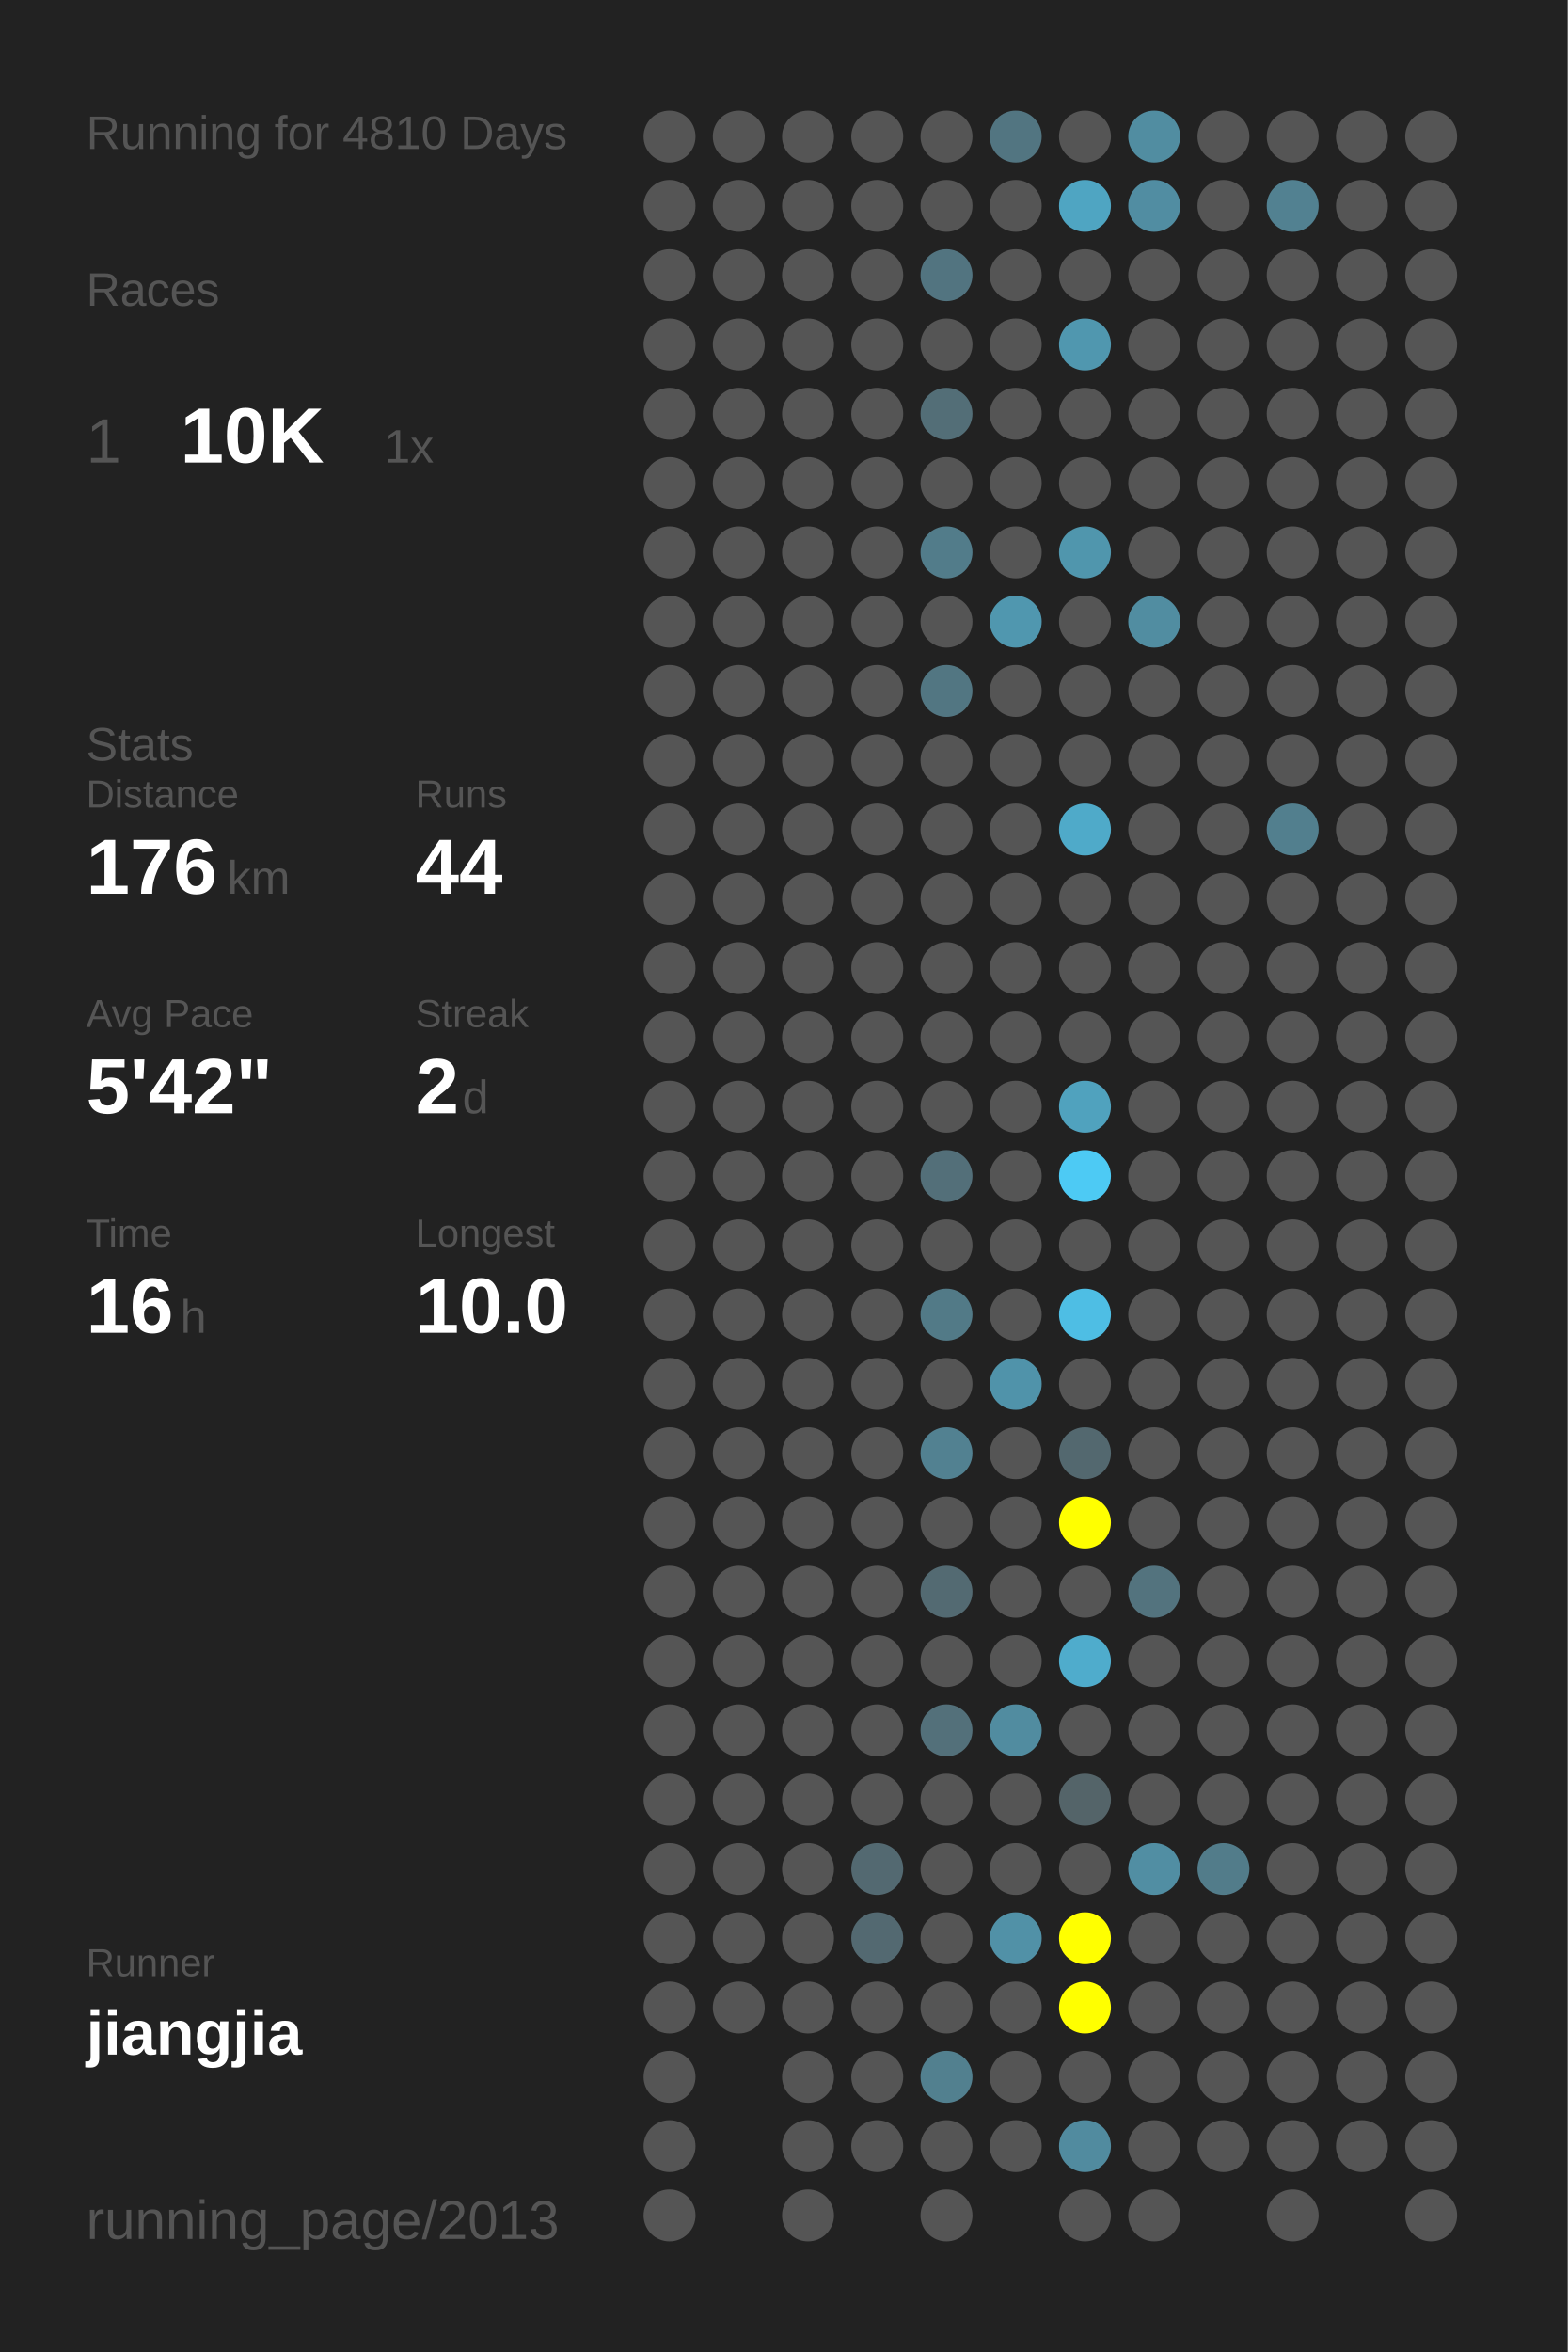
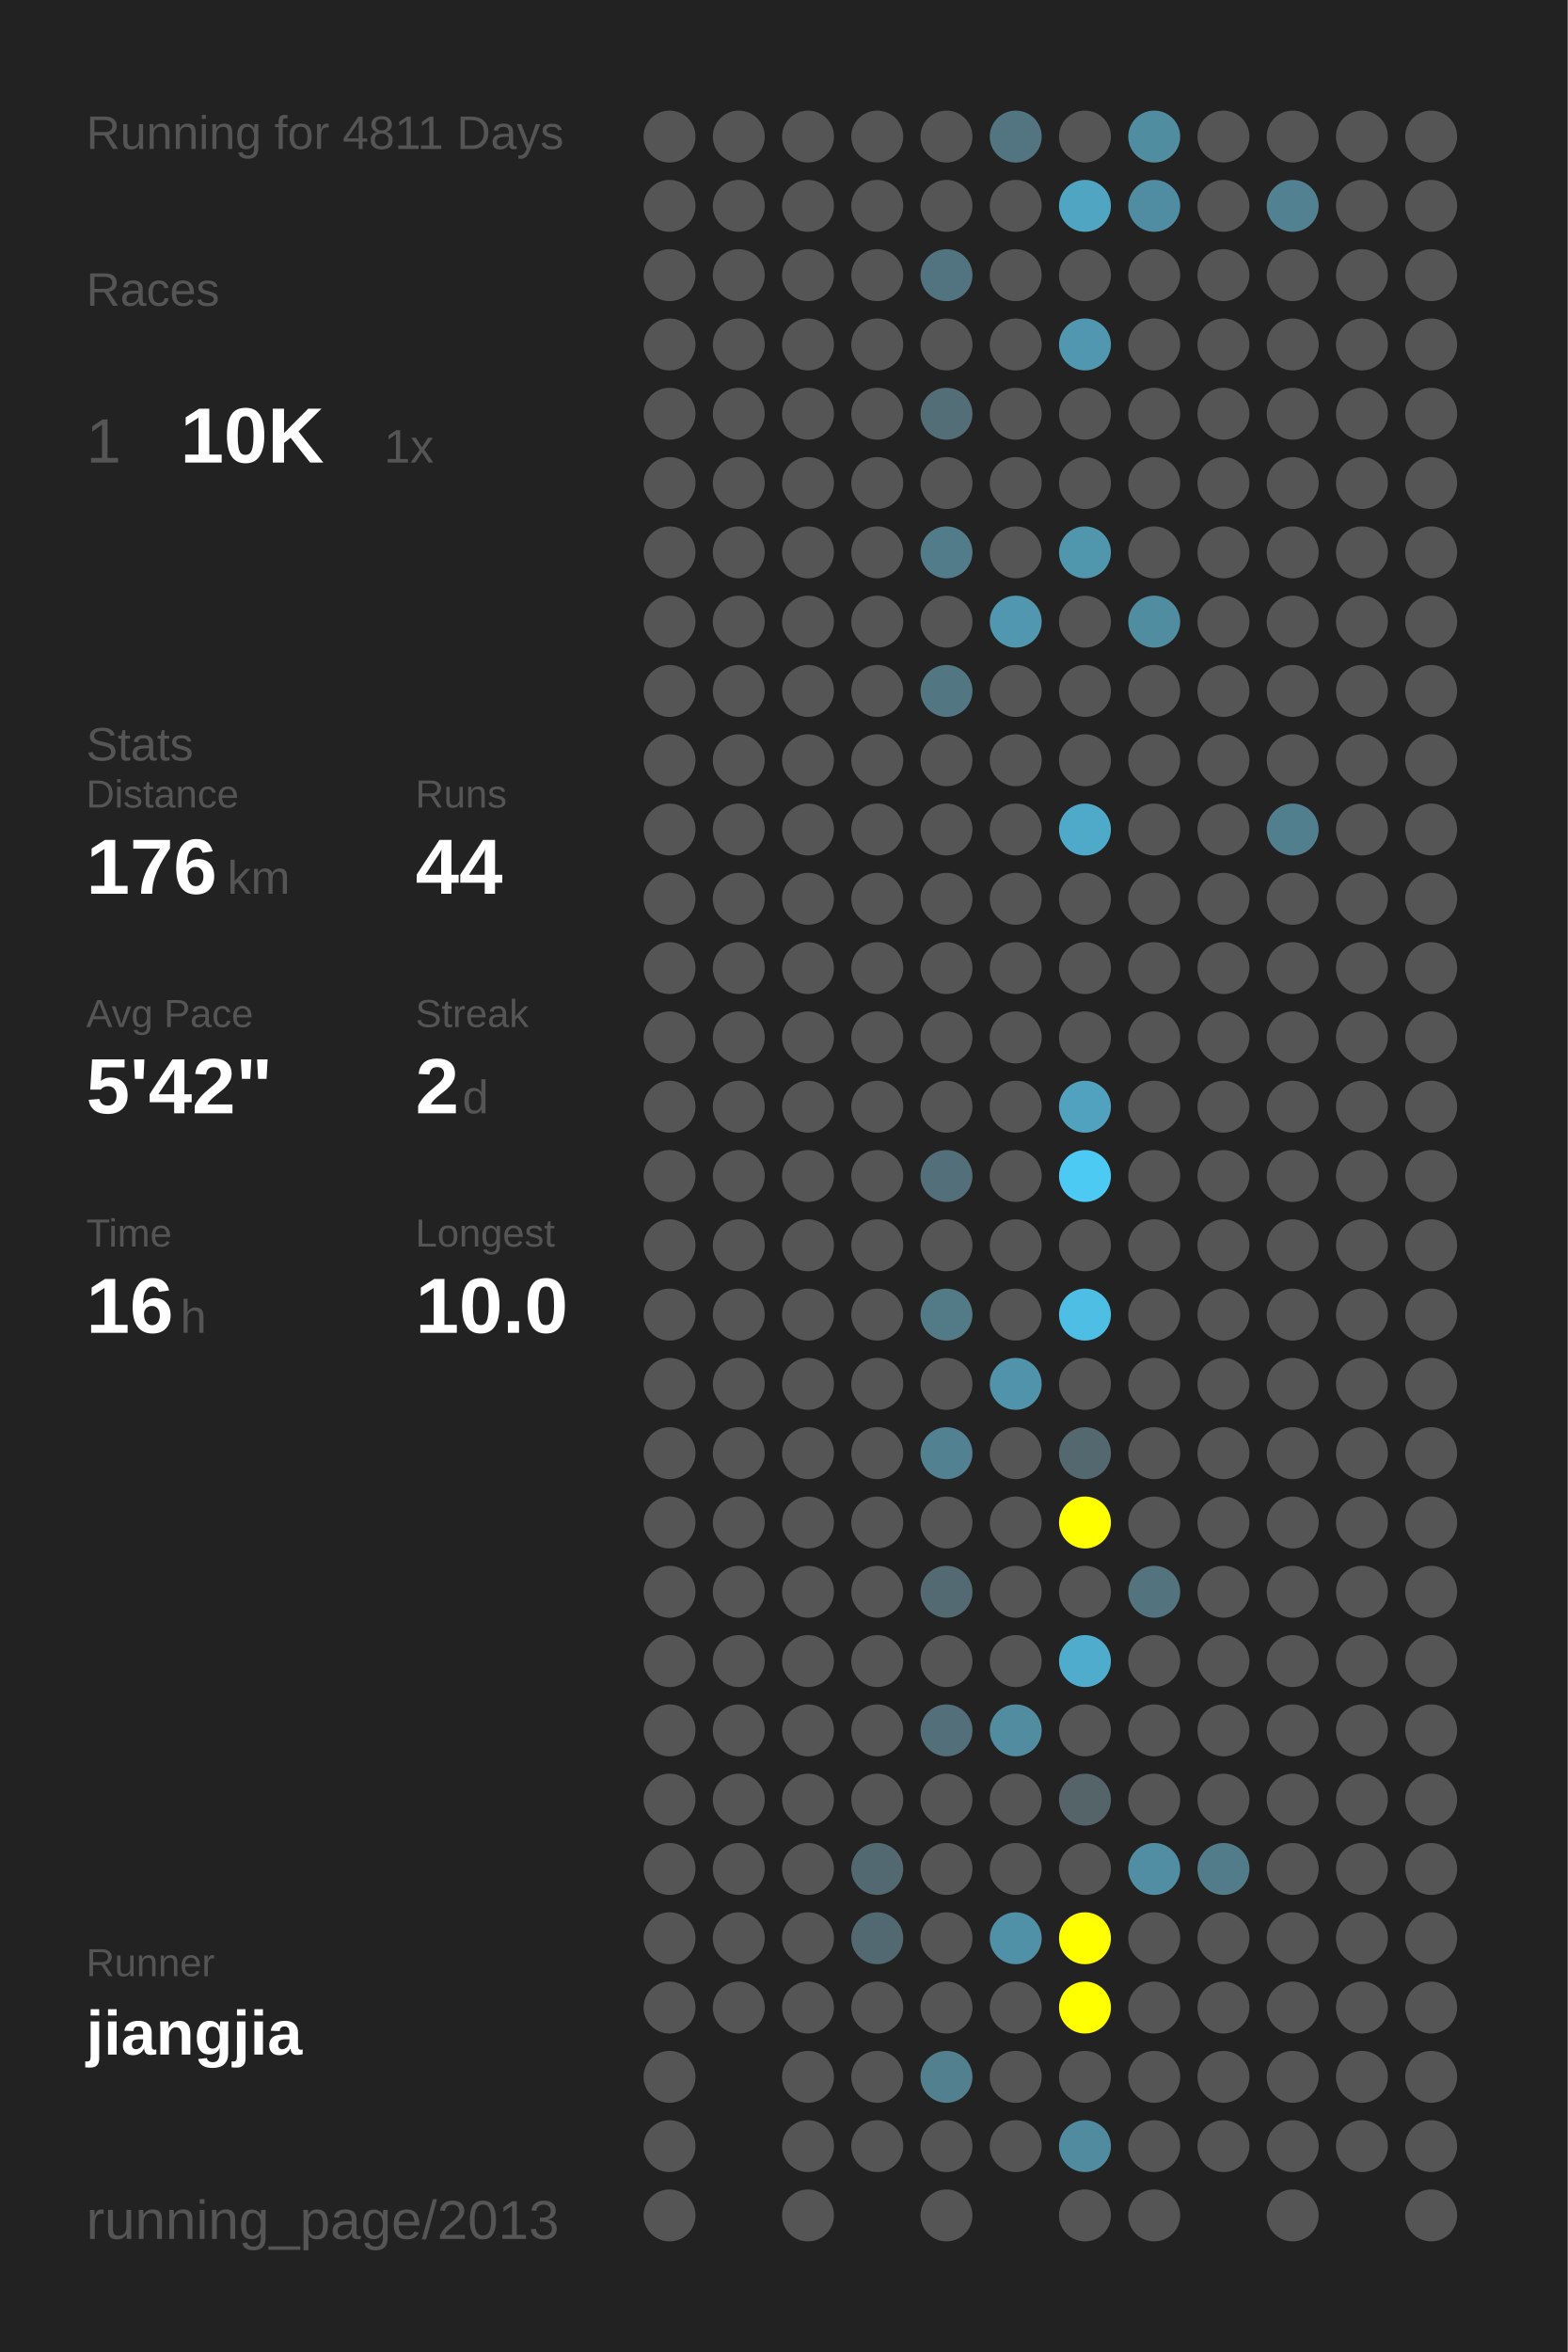
<svg xmlns="http://www.w3.org/2000/svg" baseProfile="full" height="300mm" version="1.1" viewBox="0,0,200,300" width="200mm">
  <defs />
  <rect fill="#222222" height="300" width="200" x="0" y="0" />
-   <text fill="#555555" style="font-size:6px; font-family:Arial;" x="11" y="19">Running for 4810 Days</text>
+   <text fill="#555555" style="font-size:6px; font-family:Arial;" x="11" y="19">Running for 4811 Days</text>
  <text fill="#555555" style="font-size:6px; font-family:Arial;" x="11" y="39">Races</text>
  <text fill="#555555" style="font-size:8px; font-family:Arial;" x="11" y="59">1</text>
  <text fill="#FFFFFF" style="font-size:10px; font-family:Arial; font-weight:bold;" x="23" y="59">10K</text>
  <text fill="#555555" style="font-size:6px; font-family:Arial;" x="49" y="59">1x</text>
  <text fill="#555555" style="font-size:6px; font-family:Arial;" x="11" y="97">Stats</text>
  <text fill="#555555" style="font-size:5px; font-family:Arial;" x="11" y="103">Distance</text>
  <text fill="#FFFFFF" style="font-size:10px; font-family:Arial; font-weight:bold;" x="11" y="114">176</text>
  <text fill="#555555" style="font-size:6px; font-family:Arial;" x="29" y="114">km</text>
  <text fill="#555555" style="font-size:5px; font-family:Arial;" x="53" y="103">Runs</text>
  <text fill="#FFFFFF" style="font-size:10px; font-family:Arial; font-weight:bold;" x="53" y="114">44</text>
  <text fill="#555555" style="font-size:5px; font-family:Arial;" x="11" y="131">Avg Pace</text>
  <text fill="#FFFFFF" style="font-size:10px; font-family:Arial; font-weight:bold;" x="11" y="142">5'42"</text>
  <text fill="#555555" style="font-size:5px; font-family:Arial;" x="53" y="131">Streak</text>
  <text fill="#FFFFFF" style="font-size:10px; font-family:Arial; font-weight:bold;" x="53" y="142">2</text>
  <text fill="#555555" style="font-size:6px; font-family:Arial;" x="59" y="142">d</text>
  <text fill="#555555" style="font-size:5px; font-family:Arial;" x="11" y="159">Time</text>
  <text fill="#FFFFFF" style="font-size:10px; font-family:Arial; font-weight:bold;" x="11" y="170">16</text>
  <text fill="#555555" style="font-size:6px; font-family:Arial;" x="23" y="170">h</text>
  <text fill="#555555" style="font-size:5px; font-family:Arial;" x="53" y="159">Longest</text>
  <text fill="#FFFFFF" style="font-size:10px; font-family:Arial; font-weight:bold;" x="53" y="170">10.0</text>
  <text fill="#555555" style="font-size:5px; font-family:Arial;" x="11" y="252.065">Runner</text>
  <text fill="#FFFFFF" style="font-size:8px; font-family:Arial; font-weight:bold;" x="11" y="262.065">jiangjia</text>
  <text fill="#555555" style="font-size:7px; font-family:Arial;" x="11" y="285.581">running_page/2013</text>
  <circle cx="85.417" cy="17.419" fill="#555555" r="3.312" />
  <circle cx="85.417" cy="26.258" fill="#555555" r="3.312" />
  <circle cx="85.417" cy="35.097" fill="#555555" r="3.312" />
  <circle cx="85.417" cy="43.935" fill="#555555" r="3.312" />
  <circle cx="85.417" cy="52.774" fill="#555555" r="3.312" />
  <circle cx="85.417" cy="61.613" fill="#555555" r="3.312" />
  <circle cx="85.417" cy="70.452" fill="#555555" r="3.312" />
  <circle cx="85.417" cy="79.29" fill="#555555" r="3.312" />
  <circle cx="85.417" cy="88.129" fill="#555555" r="3.312" />
  <circle cx="85.417" cy="96.968" fill="#555555" r="3.312" />
  <circle cx="85.417" cy="105.806" fill="#555555" r="3.312" />
  <circle cx="85.417" cy="114.645" fill="#555555" r="3.312" />
  <circle cx="85.417" cy="123.484" fill="#555555" r="3.312" />
  <circle cx="85.417" cy="132.323" fill="#555555" r="3.312" />
  <circle cx="85.417" cy="141.161" fill="#555555" r="3.312" />
  <circle cx="85.417" cy="150" fill="#555555" r="3.312" />
  <circle cx="85.417" cy="158.839" fill="#555555" r="3.312" />
  <circle cx="85.417" cy="167.677" fill="#555555" r="3.312" />
  <circle cx="85.417" cy="176.516" fill="#555555" r="3.312" />
  <circle cx="85.417" cy="185.355" fill="#555555" r="3.312" />
  <circle cx="85.417" cy="194.194" fill="#555555" r="3.312" />
  <circle cx="85.417" cy="203.032" fill="#555555" r="3.312" />
  <circle cx="85.417" cy="211.871" fill="#555555" r="3.312" />
  <circle cx="85.417" cy="220.71" fill="#555555" r="3.312" />
  <circle cx="85.417" cy="229.548" fill="#555555" r="3.312" />
  <circle cx="85.417" cy="238.387" fill="#555555" r="3.312" />
  <circle cx="85.417" cy="247.226" fill="#555555" r="3.312" />
  <circle cx="85.417" cy="256.065" fill="#555555" r="3.312" />
  <circle cx="85.417" cy="264.903" fill="#555555" r="3.312" />
  <circle cx="85.417" cy="273.742" fill="#555555" r="3.312" />
  <circle cx="85.417" cy="282.581" fill="#555555" r="3.312" />
  <circle cx="94.25" cy="17.419" fill="#555555" r="3.312" />
  <circle cx="94.25" cy="26.258" fill="#555555" r="3.312" />
  <circle cx="94.25" cy="35.097" fill="#555555" r="3.312" />
  <circle cx="94.25" cy="43.935" fill="#555555" r="3.312" />
  <circle cx="94.25" cy="52.774" fill="#555555" r="3.312" />
  <circle cx="94.25" cy="61.613" fill="#555555" r="3.312" />
  <circle cx="94.25" cy="70.452" fill="#555555" r="3.312" />
  <circle cx="94.25" cy="79.29" fill="#555555" r="3.312" />
  <circle cx="94.25" cy="88.129" fill="#555555" r="3.312" />
  <circle cx="94.25" cy="96.968" fill="#555555" r="3.312" />
  <circle cx="94.25" cy="105.806" fill="#555555" r="3.312" />
  <circle cx="94.25" cy="114.645" fill="#555555" r="3.312" />
  <circle cx="94.25" cy="123.484" fill="#555555" r="3.312" />
  <circle cx="94.25" cy="132.323" fill="#555555" r="3.312" />
  <circle cx="94.25" cy="141.161" fill="#555555" r="3.312" />
  <circle cx="94.25" cy="150" fill="#555555" r="3.312" />
  <circle cx="94.25" cy="158.839" fill="#555555" r="3.312" />
  <circle cx="94.25" cy="167.677" fill="#555555" r="3.312" />
  <circle cx="94.25" cy="176.516" fill="#555555" r="3.312" />
  <circle cx="94.25" cy="185.355" fill="#555555" r="3.312" />
  <circle cx="94.25" cy="194.194" fill="#555555" r="3.312" />
  <circle cx="94.25" cy="203.032" fill="#555555" r="3.312" />
  <circle cx="94.25" cy="211.871" fill="#555555" r="3.312" />
  <circle cx="94.25" cy="220.71" fill="#555555" r="3.312" />
  <circle cx="94.25" cy="229.548" fill="#555555" r="3.312" />
  <circle cx="94.25" cy="238.387" fill="#555555" r="3.312" />
  <circle cx="94.25" cy="247.226" fill="#555555" r="3.312" />
  <circle cx="94.25" cy="256.065" fill="#555555" r="3.312" />
  <circle cx="103.083" cy="17.419" fill="#555555" r="3.312" />
  <circle cx="103.083" cy="26.258" fill="#555555" r="3.312" />
  <circle cx="103.083" cy="35.097" fill="#555555" r="3.312" />
  <circle cx="103.083" cy="43.935" fill="#555555" r="3.312" />
  <circle cx="103.083" cy="52.774" fill="#555555" r="3.312" />
  <circle cx="103.083" cy="61.613" fill="#555555" r="3.312" />
  <circle cx="103.083" cy="70.452" fill="#555555" r="3.312" />
  <circle cx="103.083" cy="79.29" fill="#555555" r="3.312" />
  <circle cx="103.083" cy="88.129" fill="#555555" r="3.312" />
  <circle cx="103.083" cy="96.968" fill="#555555" r="3.312" />
  <circle cx="103.083" cy="105.806" fill="#555555" r="3.312" />
  <circle cx="103.083" cy="114.645" fill="#555555" r="3.312" />
  <circle cx="103.083" cy="123.484" fill="#555555" r="3.312" />
  <circle cx="103.083" cy="132.323" fill="#555555" r="3.312" />
  <circle cx="103.083" cy="141.161" fill="#555555" r="3.312" />
  <circle cx="103.083" cy="150" fill="#555555" r="3.312" />
  <circle cx="103.083" cy="158.839" fill="#555555" r="3.312" />
  <circle cx="103.083" cy="167.677" fill="#555555" r="3.312" />
  <circle cx="103.083" cy="176.516" fill="#555555" r="3.312" />
  <circle cx="103.083" cy="185.355" fill="#555555" r="3.312" />
  <circle cx="103.083" cy="194.194" fill="#555555" r="3.312" />
  <circle cx="103.083" cy="203.032" fill="#555555" r="3.312" />
  <circle cx="103.083" cy="211.871" fill="#555555" r="3.312" />
  <circle cx="103.083" cy="220.71" fill="#555555" r="3.312" />
  <circle cx="103.083" cy="229.548" fill="#555555" r="3.312" />
  <circle cx="103.083" cy="238.387" fill="#555555" r="3.312" />
  <circle cx="103.083" cy="247.226" fill="#555555" r="3.312" />
  <circle cx="103.083" cy="256.065" fill="#555555" r="3.312" />
  <circle cx="103.083" cy="264.903" fill="#555555" r="3.312" />
  <circle cx="103.083" cy="273.742" fill="#555555" r="3.312" />
  <circle cx="103.083" cy="282.581" fill="#555555" r="3.312" />
  <circle cx="111.917" cy="17.419" fill="#555555" r="3.312" />
  <circle cx="111.917" cy="26.258" fill="#555555" r="3.312" />
  <circle cx="111.917" cy="35.097" fill="#555555" r="3.312" />
  <circle cx="111.917" cy="43.935" fill="#555555" r="3.312" />
  <circle cx="111.917" cy="52.774" fill="#555555" r="3.312" />
  <circle cx="111.917" cy="61.613" fill="#555555" r="3.312" />
  <circle cx="111.917" cy="70.452" fill="#555555" r="3.312" />
  <circle cx="111.917" cy="79.29" fill="#555555" r="3.312" />
  <circle cx="111.917" cy="88.129" fill="#555555" r="3.312" />
  <circle cx="111.917" cy="96.968" fill="#555555" r="3.312" />
  <circle cx="111.917" cy="105.806" fill="#555555" r="3.312" />
  <circle cx="111.917" cy="114.645" fill="#555555" r="3.312" />
  <circle cx="111.917" cy="123.484" fill="#555555" r="3.312" />
  <circle cx="111.917" cy="132.323" fill="#555555" r="3.312" />
  <circle cx="111.917" cy="141.161" fill="#555555" r="3.312" />
  <circle cx="111.917" cy="150" fill="#555555" r="3.312" />
  <circle cx="111.917" cy="158.839" fill="#555555" r="3.312" />
  <circle cx="111.917" cy="167.677" fill="#555555" r="3.312" />
  <circle cx="111.917" cy="176.516" fill="#555555" r="3.312" />
  <circle cx="111.917" cy="185.355" fill="#555555" r="3.312" />
  <circle cx="111.917" cy="194.194" fill="#555555" r="3.312" />
  <circle cx="111.917" cy="203.032" fill="#555555" r="3.312" />
  <circle cx="111.917" cy="211.871" fill="#555555" r="3.312" />
  <circle cx="111.917" cy="220.71" fill="#555555" r="3.312" />
  <circle cx="111.917" cy="229.548" fill="#555555" r="3.312" />
  <circle cx="111.917" cy="238.387" fill="#536971" r="3.312" />
  <circle cx="111.917" cy="247.226" fill="#536971" r="3.312" />
  <circle cx="111.917" cy="256.065" fill="#555555" r="3.312" />
  <circle cx="111.917" cy="264.903" fill="#555555" r="3.312" />
  <circle cx="111.917" cy="273.742" fill="#555555" r="3.312" />
  <circle cx="120.75" cy="17.419" fill="#555555" r="3.312" />
  <circle cx="120.75" cy="26.258" fill="#555555" r="3.312" />
  <circle cx="120.75" cy="35.097" fill="#527480" r="3.312" />
  <circle cx="120.75" cy="43.935" fill="#555555" r="3.312" />
  <circle cx="120.75" cy="52.774" fill="#536e77" r="3.312" />
  <circle cx="120.75" cy="61.613" fill="#555555" r="3.312" />
  <circle cx="120.75" cy="70.452" fill="#527c8a" r="3.312" />
  <circle cx="120.75" cy="79.29" fill="#555555" r="3.312" />
  <circle cx="120.75" cy="88.129" fill="#527682" r="3.312" />
  <circle cx="120.75" cy="96.968" fill="#555555" r="3.312" />
  <circle cx="120.75" cy="105.806" fill="#555555" r="3.312" />
  <circle cx="120.75" cy="114.645" fill="#555555" r="3.312" />
  <circle cx="120.75" cy="123.484" fill="#555555" r="3.312" />
  <circle cx="120.75" cy="132.323" fill="#555555" r="3.312" />
  <circle cx="120.75" cy="141.161" fill="#555555" r="3.312" />
  <circle cx="120.75" cy="150" fill="#536f79" r="3.312" />
  <circle cx="120.75" cy="158.839" fill="#555555" r="3.312" />
  <circle cx="120.75" cy="167.677" fill="#527a87" r="3.312" />
  <circle cx="120.75" cy="176.516" fill="#555555" r="3.312" />
  <circle cx="120.75" cy="185.355" fill="#528191" r="3.312" />
  <circle cx="120.75" cy="194.194" fill="#555555" r="3.312" />
  <circle cx="120.75" cy="203.032" fill="#536a72" r="3.312" />
  <circle cx="120.75" cy="211.871" fill="#555555" r="3.312" />
  <circle cx="120.75" cy="220.71" fill="#53707a" r="3.312" />
  <circle cx="120.75" cy="229.548" fill="#555555" r="3.312" />
  <circle cx="120.75" cy="238.387" fill="#555555" r="3.312" />
  <circle cx="120.75" cy="247.226" fill="#555555" r="3.312" />
  <circle cx="120.75" cy="256.065" fill="#555555" r="3.312" />
  <circle cx="120.75" cy="264.903" fill="#52808f" r="3.312" />
  <circle cx="120.75" cy="273.742" fill="#555555" r="3.312" />
  <circle cx="120.75" cy="282.581" fill="#555555" r="3.312" />
  <circle cx="129.583" cy="17.419" fill="#527581" r="3.312" />
  <circle cx="129.583" cy="26.258" fill="#555555" r="3.312" />
  <circle cx="129.583" cy="35.097" fill="#555555" r="3.312" />
  <circle cx="129.583" cy="43.935" fill="#555555" r="3.312" />
  <circle cx="129.583" cy="52.774" fill="#555555" r="3.312" />
  <circle cx="129.583" cy="61.613" fill="#555555" r="3.312" />
  <circle cx="129.583" cy="70.452" fill="#555555" r="3.312" />
  <circle cx="129.583" cy="79.29" fill="#5097af" r="3.312" />
  <circle cx="129.583" cy="88.129" fill="#555555" r="3.312" />
  <circle cx="129.583" cy="96.968" fill="#555555" r="3.312" />
  <circle cx="129.583" cy="105.806" fill="#555555" r="3.312" />
  <circle cx="129.583" cy="114.645" fill="#555555" r="3.312" />
  <circle cx="129.583" cy="123.484" fill="#555555" r="3.312" />
  <circle cx="129.583" cy="132.323" fill="#555555" r="3.312" />
  <circle cx="129.583" cy="141.161" fill="#555555" r="3.312" />
  <circle cx="129.583" cy="150" fill="#555555" r="3.312" />
  <circle cx="129.583" cy="158.839" fill="#555555" r="3.312" />
  <circle cx="129.583" cy="167.677" fill="#555555" r="3.312" />
  <circle cx="129.583" cy="176.516" fill="#5093aa" r="3.312" />
  <circle cx="129.583" cy="185.355" fill="#555555" r="3.312" />
  <circle cx="129.583" cy="194.194" fill="#555555" r="3.312" />
  <circle cx="129.583" cy="203.032" fill="#555555" r="3.312" />
  <circle cx="129.583" cy="211.871" fill="#555555" r="3.312" />
  <circle cx="129.583" cy="220.71" fill="#518ca0" r="3.312" />
  <circle cx="129.583" cy="229.548" fill="#555555" r="3.312" />
  <circle cx="129.583" cy="238.387" fill="#555555" r="3.312" />
  <circle cx="129.583" cy="247.226" fill="#5191a7" r="3.312" />
  <circle cx="129.583" cy="256.065" fill="#555555" r="3.312" />
  <circle cx="129.583" cy="264.903" fill="#555555" r="3.312" />
  <circle cx="129.583" cy="273.742" fill="#555555" r="3.312" />
  <circle cx="138.417" cy="17.419" fill="#555555" r="3.312" />
  <circle cx="138.417" cy="26.258" fill="#4fa5c2" r="3.312" />
  <circle cx="138.417" cy="35.097" fill="#555555" r="3.312" />
  <circle cx="138.417" cy="43.935" fill="#5097af" r="3.312" />
  <circle cx="138.417" cy="52.774" fill="#555555" r="3.312" />
  <circle cx="138.417" cy="61.613" fill="#555555" r="3.312" />
  <circle cx="138.417" cy="70.452" fill="#5096ad" r="3.312" />
  <circle cx="138.417" cy="79.29" fill="#555555" r="3.312" />
  <circle cx="138.417" cy="88.129" fill="#555555" r="3.312" />
  <circle cx="138.417" cy="96.968" fill="#555555" r="3.312" />
  <circle cx="138.417" cy="105.806" fill="#4faac9" r="3.312" />
  <circle cx="138.417" cy="114.645" fill="#555555" r="3.312" />
  <circle cx="138.417" cy="123.484" fill="#555555" r="3.312" />
  <circle cx="138.417" cy="132.323" fill="#555555" r="3.312" />
  <circle cx="138.417" cy="141.161" fill="#50a2be" r="3.312" />
  <circle cx="138.417" cy="150" fill="#4dcaf4" r="3.312" />
  <circle cx="138.417" cy="158.839" fill="#555555" r="3.312" />
  <circle cx="138.417" cy="167.677" fill="#4ebee4" r="3.312" />
  <circle cx="138.417" cy="176.516" fill="#555555" r="3.312" />
  <circle cx="138.417" cy="185.355" fill="#53686f" r="3.312" />
  <circle cx="138.417" cy="194.194" fill="#FFFF00" r="3.312" />
  <circle cx="138.417" cy="203.032" fill="#555555" r="3.312" />
  <circle cx="138.417" cy="211.871" fill="#4faccc" r="3.312" />
  <circle cx="138.417" cy="220.71" fill="#555555" r="3.312" />
  <circle cx="138.417" cy="229.548" fill="#546469" r="3.312" />
  <circle cx="138.417" cy="238.387" fill="#555555" r="3.312" />
  <circle cx="138.417" cy="247.226" fill="#FFFF00" r="3.312" />
  <circle cx="138.417" cy="256.065" fill="#FFFF00" r="3.312" />
  <circle cx="138.417" cy="264.903" fill="#555555" r="3.312" />
  <circle cx="138.417" cy="273.742" fill="#518b9f" r="3.312" />
  <circle cx="138.417" cy="282.581" fill="#555555" r="3.312" />
  <circle cx="147.25" cy="17.419" fill="#518da1" r="3.312" />
  <circle cx="147.25" cy="26.258" fill="#518da2" r="3.312" />
  <circle cx="147.25" cy="35.097" fill="#555555" r="3.312" />
  <circle cx="147.25" cy="43.935" fill="#555555" r="3.312" />
  <circle cx="147.25" cy="52.774" fill="#555555" r="3.312" />
  <circle cx="147.25" cy="61.613" fill="#555555" r="3.312" />
  <circle cx="147.25" cy="70.452" fill="#555555" r="3.312" />
  <circle cx="147.25" cy="79.29" fill="#518da1" r="3.312" />
  <circle cx="147.25" cy="88.129" fill="#555555" r="3.312" />
  <circle cx="147.25" cy="96.968" fill="#555555" r="3.312" />
  <circle cx="147.25" cy="105.806" fill="#555555" r="3.312" />
  <circle cx="147.25" cy="114.645" fill="#555555" r="3.312" />
  <circle cx="147.25" cy="123.484" fill="#555555" r="3.312" />
  <circle cx="147.25" cy="132.323" fill="#555555" r="3.312" />
  <circle cx="147.25" cy="141.161" fill="#555555" r="3.312" />
  <circle cx="147.25" cy="150" fill="#555555" r="3.312" />
  <circle cx="147.25" cy="158.839" fill="#555555" r="3.312" />
  <circle cx="147.25" cy="167.677" fill="#555555" r="3.312" />
  <circle cx="147.25" cy="176.516" fill="#555555" r="3.312" />
  <circle cx="147.25" cy="185.355" fill="#555555" r="3.312" />
  <circle cx="147.25" cy="194.194" fill="#555555" r="3.312" />
  <circle cx="147.25" cy="203.032" fill="#53737e" r="3.312" />
  <circle cx="147.25" cy="211.871" fill="#555555" r="3.312" />
  <circle cx="147.25" cy="220.71" fill="#555555" r="3.312" />
  <circle cx="147.25" cy="229.548" fill="#555555" r="3.312" />
  <circle cx="147.25" cy="238.387" fill="#518ea3" r="3.312" />
  <circle cx="147.25" cy="247.226" fill="#555555" r="3.312" />
  <circle cx="147.25" cy="256.065" fill="#555555" r="3.312" />
  <circle cx="147.25" cy="264.903" fill="#555555" r="3.312" />
  <circle cx="147.25" cy="273.742" fill="#555555" r="3.312" />
  <circle cx="147.25" cy="282.581" fill="#555555" r="3.312" />
  <circle cx="156.083" cy="17.419" fill="#555555" r="3.312" />
  <circle cx="156.083" cy="26.258" fill="#555555" r="3.312" />
  <circle cx="156.083" cy="35.097" fill="#555555" r="3.312" />
  <circle cx="156.083" cy="43.935" fill="#555555" r="3.312" />
  <circle cx="156.083" cy="52.774" fill="#555555" r="3.312" />
  <circle cx="156.083" cy="61.613" fill="#555555" r="3.312" />
  <circle cx="156.083" cy="70.452" fill="#555555" r="3.312" />
  <circle cx="156.083" cy="79.29" fill="#555555" r="3.312" />
  <circle cx="156.083" cy="88.129" fill="#555555" r="3.312" />
  <circle cx="156.083" cy="96.968" fill="#555555" r="3.312" />
  <circle cx="156.083" cy="105.806" fill="#555555" r="3.312" />
  <circle cx="156.083" cy="114.645" fill="#555555" r="3.312" />
  <circle cx="156.083" cy="123.484" fill="#555555" r="3.312" />
  <circle cx="156.083" cy="132.323" fill="#555555" r="3.312" />
  <circle cx="156.083" cy="141.161" fill="#555555" r="3.312" />
  <circle cx="156.083" cy="150" fill="#555555" r="3.312" />
  <circle cx="156.083" cy="158.839" fill="#555555" r="3.312" />
  <circle cx="156.083" cy="167.677" fill="#555555" r="3.312" />
  <circle cx="156.083" cy="176.516" fill="#555555" r="3.312" />
  <circle cx="156.083" cy="185.355" fill="#555555" r="3.312" />
  <circle cx="156.083" cy="194.194" fill="#555555" r="3.312" />
  <circle cx="156.083" cy="203.032" fill="#555555" r="3.312" />
  <circle cx="156.083" cy="211.871" fill="#555555" r="3.312" />
  <circle cx="156.083" cy="220.71" fill="#555555" r="3.312" />
  <circle cx="156.083" cy="229.548" fill="#555555" r="3.312" />
  <circle cx="156.083" cy="238.387" fill="#527c8a" r="3.312" />
  <circle cx="156.083" cy="247.226" fill="#555555" r="3.312" />
  <circle cx="156.083" cy="256.065" fill="#555555" r="3.312" />
  <circle cx="156.083" cy="264.903" fill="#555555" r="3.312" />
  <circle cx="156.083" cy="273.742" fill="#555555" r="3.312" />
  <circle cx="164.917" cy="17.419" fill="#555555" r="3.312" />
  <circle cx="164.917" cy="26.258" fill="#528191" r="3.312" />
  <circle cx="164.917" cy="35.097" fill="#555555" r="3.312" />
  <circle cx="164.917" cy="43.935" fill="#555555" r="3.312" />
  <circle cx="164.917" cy="52.774" fill="#555555" r="3.312" />
  <circle cx="164.917" cy="61.613" fill="#555555" r="3.312" />
  <circle cx="164.917" cy="70.452" fill="#555555" r="3.312" />
  <circle cx="164.917" cy="79.29" fill="#555555" r="3.312" />
  <circle cx="164.917" cy="88.129" fill="#555555" r="3.312" />
  <circle cx="164.917" cy="96.968" fill="#555555" r="3.312" />
  <circle cx="164.917" cy="105.806" fill="#527f8e" r="3.312" />
  <circle cx="164.917" cy="114.645" fill="#555555" r="3.312" />
  <circle cx="164.917" cy="123.484" fill="#555555" r="3.312" />
  <circle cx="164.917" cy="132.323" fill="#555555" r="3.312" />
  <circle cx="164.917" cy="141.161" fill="#555555" r="3.312" />
  <circle cx="164.917" cy="150" fill="#555555" r="3.312" />
  <circle cx="164.917" cy="158.839" fill="#555555" r="3.312" />
  <circle cx="164.917" cy="167.677" fill="#555555" r="3.312" />
  <circle cx="164.917" cy="176.516" fill="#555555" r="3.312" />
  <circle cx="164.917" cy="185.355" fill="#555555" r="3.312" />
  <circle cx="164.917" cy="194.194" fill="#555555" r="3.312" />
  <circle cx="164.917" cy="203.032" fill="#555555" r="3.312" />
  <circle cx="164.917" cy="211.871" fill="#555555" r="3.312" />
  <circle cx="164.917" cy="220.71" fill="#555555" r="3.312" />
  <circle cx="164.917" cy="229.548" fill="#555555" r="3.312" />
  <circle cx="164.917" cy="238.387" fill="#555555" r="3.312" />
  <circle cx="164.917" cy="247.226" fill="#555555" r="3.312" />
  <circle cx="164.917" cy="256.065" fill="#555555" r="3.312" />
  <circle cx="164.917" cy="264.903" fill="#555555" r="3.312" />
  <circle cx="164.917" cy="273.742" fill="#555555" r="3.312" />
  <circle cx="164.917" cy="282.581" fill="#555555" r="3.312" />
  <circle cx="173.75" cy="17.419" fill="#555555" r="3.312" />
  <circle cx="173.75" cy="26.258" fill="#555555" r="3.312" />
  <circle cx="173.75" cy="35.097" fill="#555555" r="3.312" />
  <circle cx="173.75" cy="43.935" fill="#555555" r="3.312" />
  <circle cx="173.75" cy="52.774" fill="#555555" r="3.312" />
  <circle cx="173.75" cy="61.613" fill="#555555" r="3.312" />
  <circle cx="173.75" cy="70.452" fill="#555555" r="3.312" />
  <circle cx="173.75" cy="79.29" fill="#555555" r="3.312" />
  <circle cx="173.75" cy="88.129" fill="#555555" r="3.312" />
  <circle cx="173.75" cy="96.968" fill="#555555" r="3.312" />
  <circle cx="173.75" cy="105.806" fill="#555555" r="3.312" />
  <circle cx="173.75" cy="114.645" fill="#555555" r="3.312" />
  <circle cx="173.75" cy="123.484" fill="#555555" r="3.312" />
  <circle cx="173.75" cy="132.323" fill="#555555" r="3.312" />
  <circle cx="173.75" cy="141.161" fill="#555555" r="3.312" />
  <circle cx="173.75" cy="150" fill="#555555" r="3.312" />
  <circle cx="173.75" cy="158.839" fill="#555555" r="3.312" />
  <circle cx="173.75" cy="167.677" fill="#555555" r="3.312" />
  <circle cx="173.75" cy="176.516" fill="#555555" r="3.312" />
  <circle cx="173.75" cy="185.355" fill="#555555" r="3.312" />
  <circle cx="173.75" cy="194.194" fill="#555555" r="3.312" />
  <circle cx="173.75" cy="203.032" fill="#555555" r="3.312" />
  <circle cx="173.75" cy="211.871" fill="#555555" r="3.312" />
  <circle cx="173.75" cy="220.71" fill="#555555" r="3.312" />
  <circle cx="173.75" cy="229.548" fill="#555555" r="3.312" />
  <circle cx="173.75" cy="238.387" fill="#555555" r="3.312" />
  <circle cx="173.75" cy="247.226" fill="#555555" r="3.312" />
  <circle cx="173.75" cy="256.065" fill="#555555" r="3.312" />
  <circle cx="173.75" cy="264.903" fill="#555555" r="3.312" />
  <circle cx="173.75" cy="273.742" fill="#555555" r="3.312" />
  <circle cx="182.583" cy="17.419" fill="#555555" r="3.312" />
  <circle cx="182.583" cy="26.258" fill="#555555" r="3.312" />
  <circle cx="182.583" cy="35.097" fill="#555555" r="3.312" />
  <circle cx="182.583" cy="43.935" fill="#555555" r="3.312" />
  <circle cx="182.583" cy="52.774" fill="#555555" r="3.312" />
  <circle cx="182.583" cy="61.613" fill="#555555" r="3.312" />
  <circle cx="182.583" cy="70.452" fill="#555555" r="3.312" />
  <circle cx="182.583" cy="79.29" fill="#555555" r="3.312" />
  <circle cx="182.583" cy="88.129" fill="#555555" r="3.312" />
  <circle cx="182.583" cy="96.968" fill="#555555" r="3.312" />
  <circle cx="182.583" cy="105.806" fill="#555555" r="3.312" />
  <circle cx="182.583" cy="114.645" fill="#555555" r="3.312" />
  <circle cx="182.583" cy="123.484" fill="#555555" r="3.312" />
  <circle cx="182.583" cy="132.323" fill="#555555" r="3.312" />
  <circle cx="182.583" cy="141.161" fill="#555555" r="3.312" />
  <circle cx="182.583" cy="150" fill="#555555" r="3.312" />
  <circle cx="182.583" cy="158.839" fill="#555555" r="3.312" />
  <circle cx="182.583" cy="167.677" fill="#555555" r="3.312" />
  <circle cx="182.583" cy="176.516" fill="#555555" r="3.312" />
  <circle cx="182.583" cy="185.355" fill="#555555" r="3.312" />
  <circle cx="182.583" cy="194.194" fill="#555555" r="3.312" />
  <circle cx="182.583" cy="203.032" fill="#555555" r="3.312" />
  <circle cx="182.583" cy="211.871" fill="#555555" r="3.312" />
  <circle cx="182.583" cy="220.71" fill="#555555" r="3.312" />
  <circle cx="182.583" cy="229.548" fill="#555555" r="3.312" />
  <circle cx="182.583" cy="238.387" fill="#555555" r="3.312" />
  <circle cx="182.583" cy="247.226" fill="#555555" r="3.312" />
  <circle cx="182.583" cy="256.065" fill="#555555" r="3.312" />
  <circle cx="182.583" cy="264.903" fill="#555555" r="3.312" />
  <circle cx="182.583" cy="273.742" fill="#555555" r="3.312" />
  <circle cx="182.583" cy="282.581" fill="#555555" r="3.312" />
</svg>
